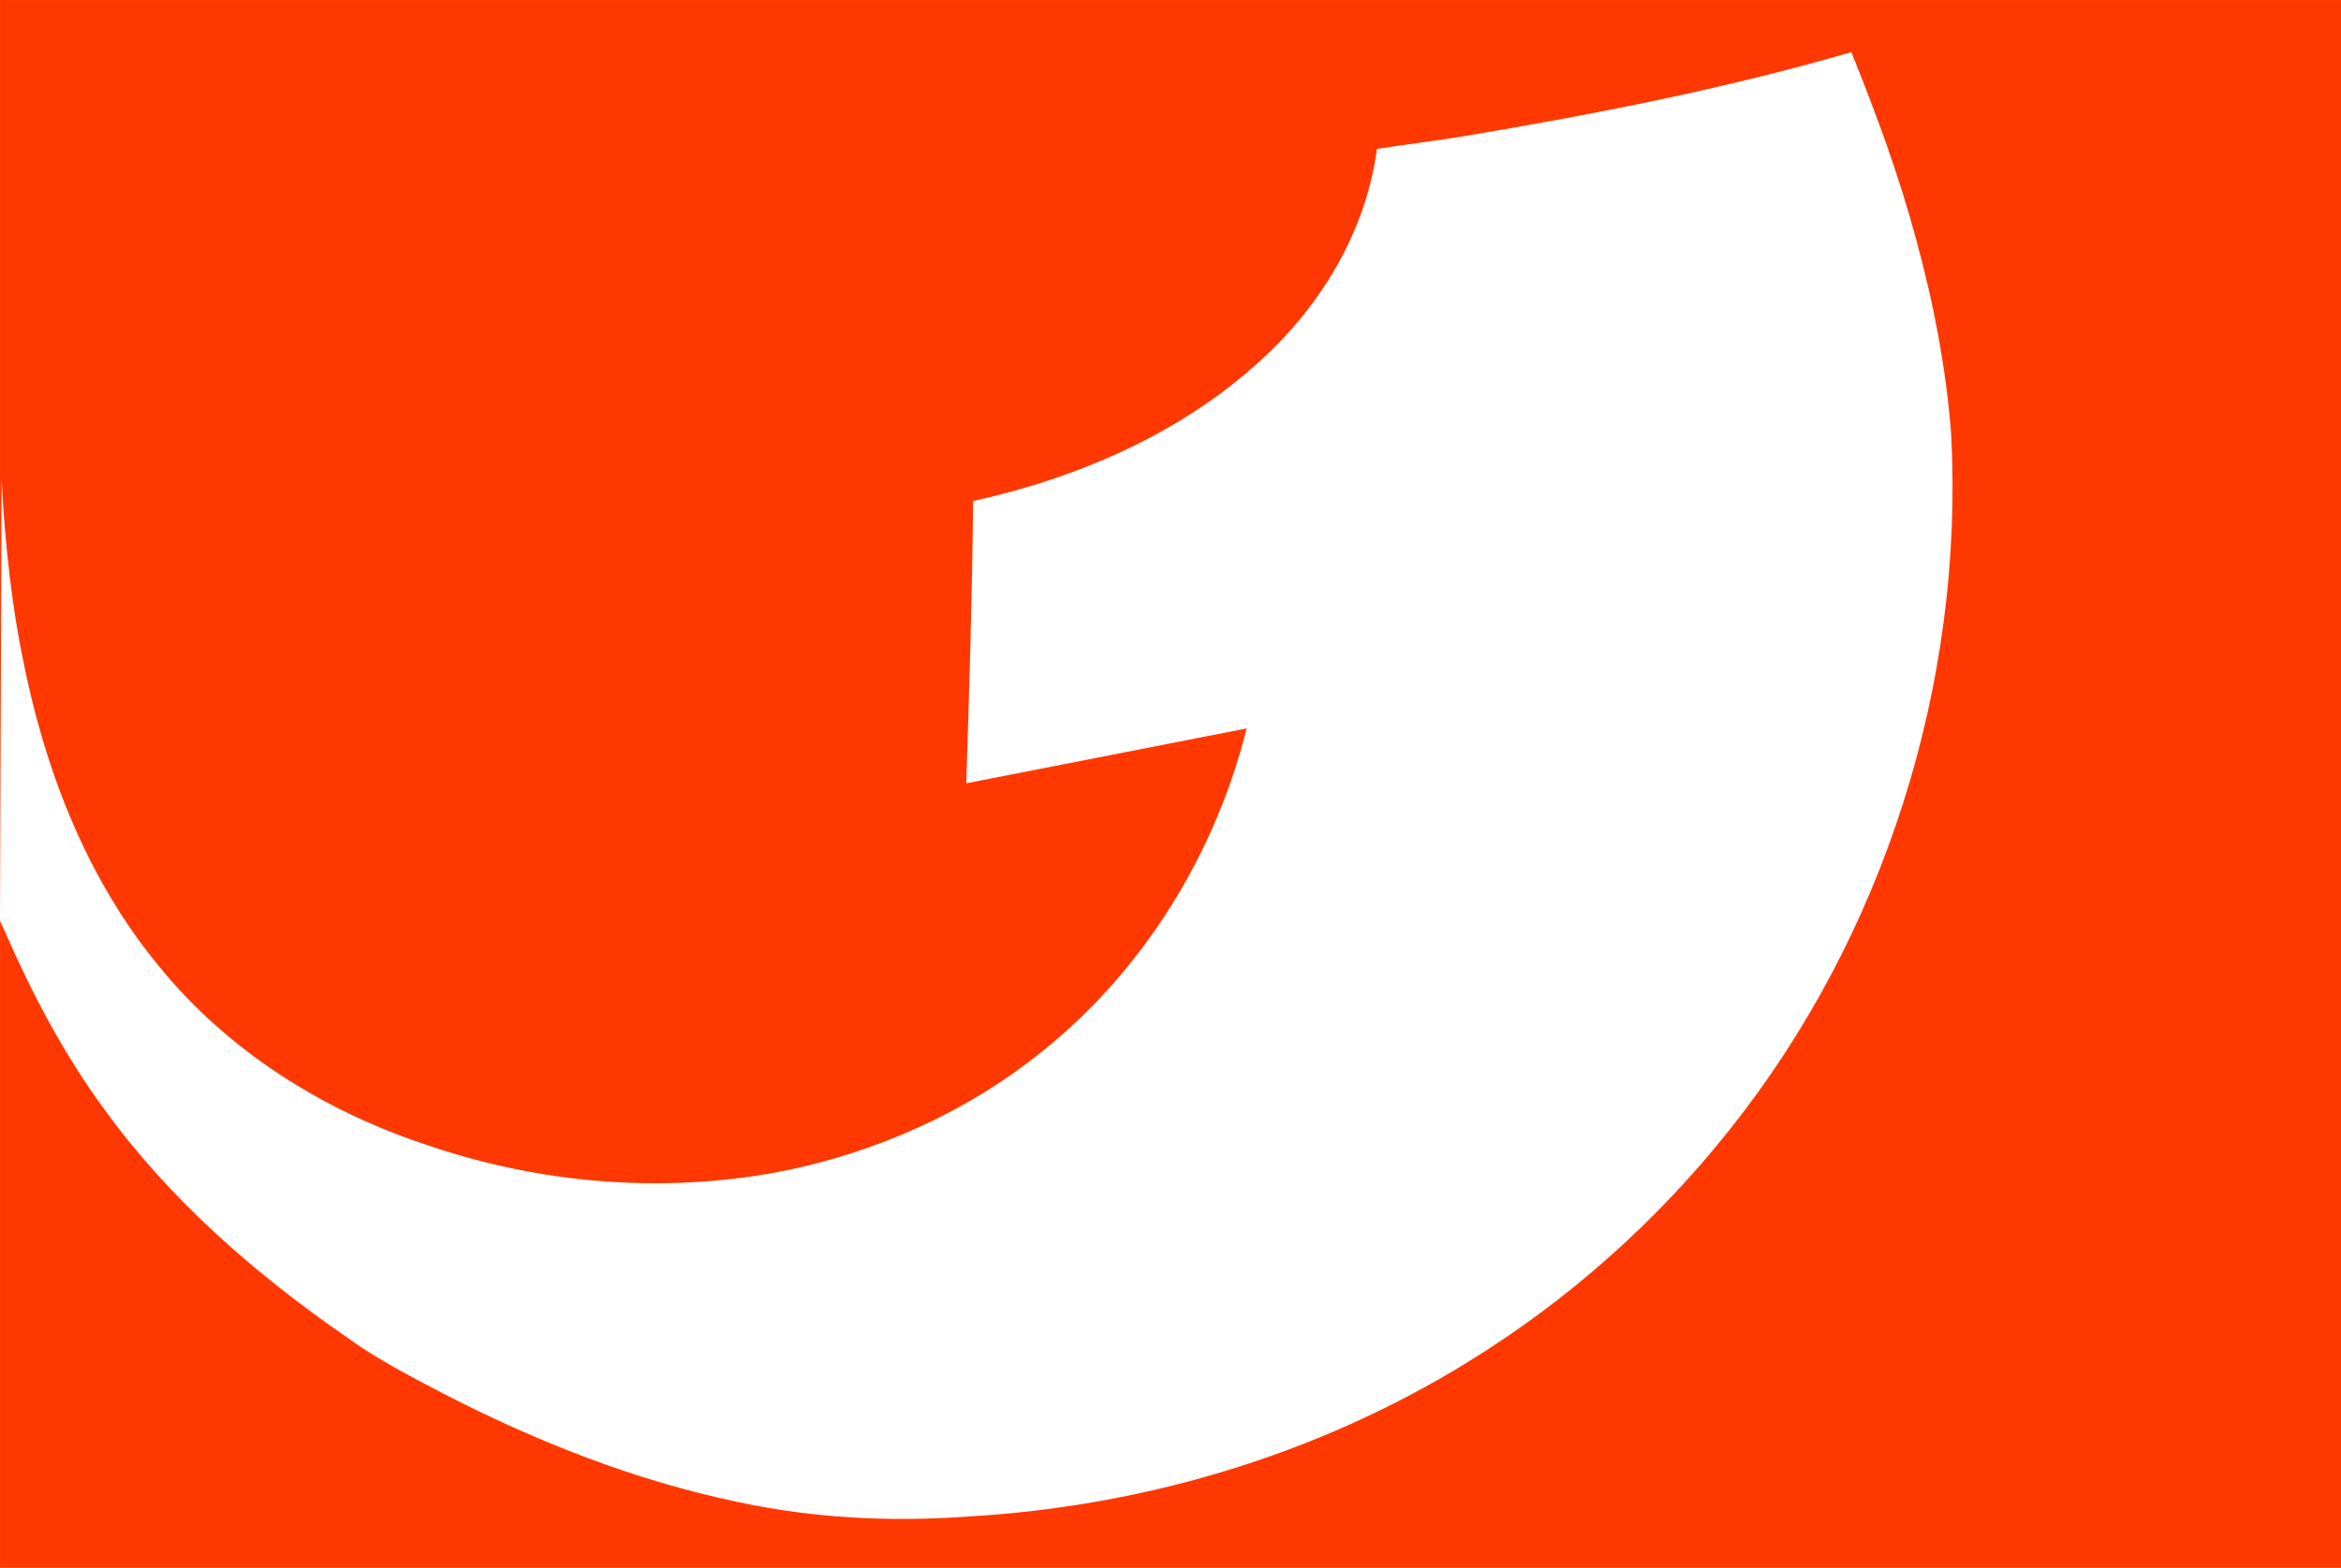
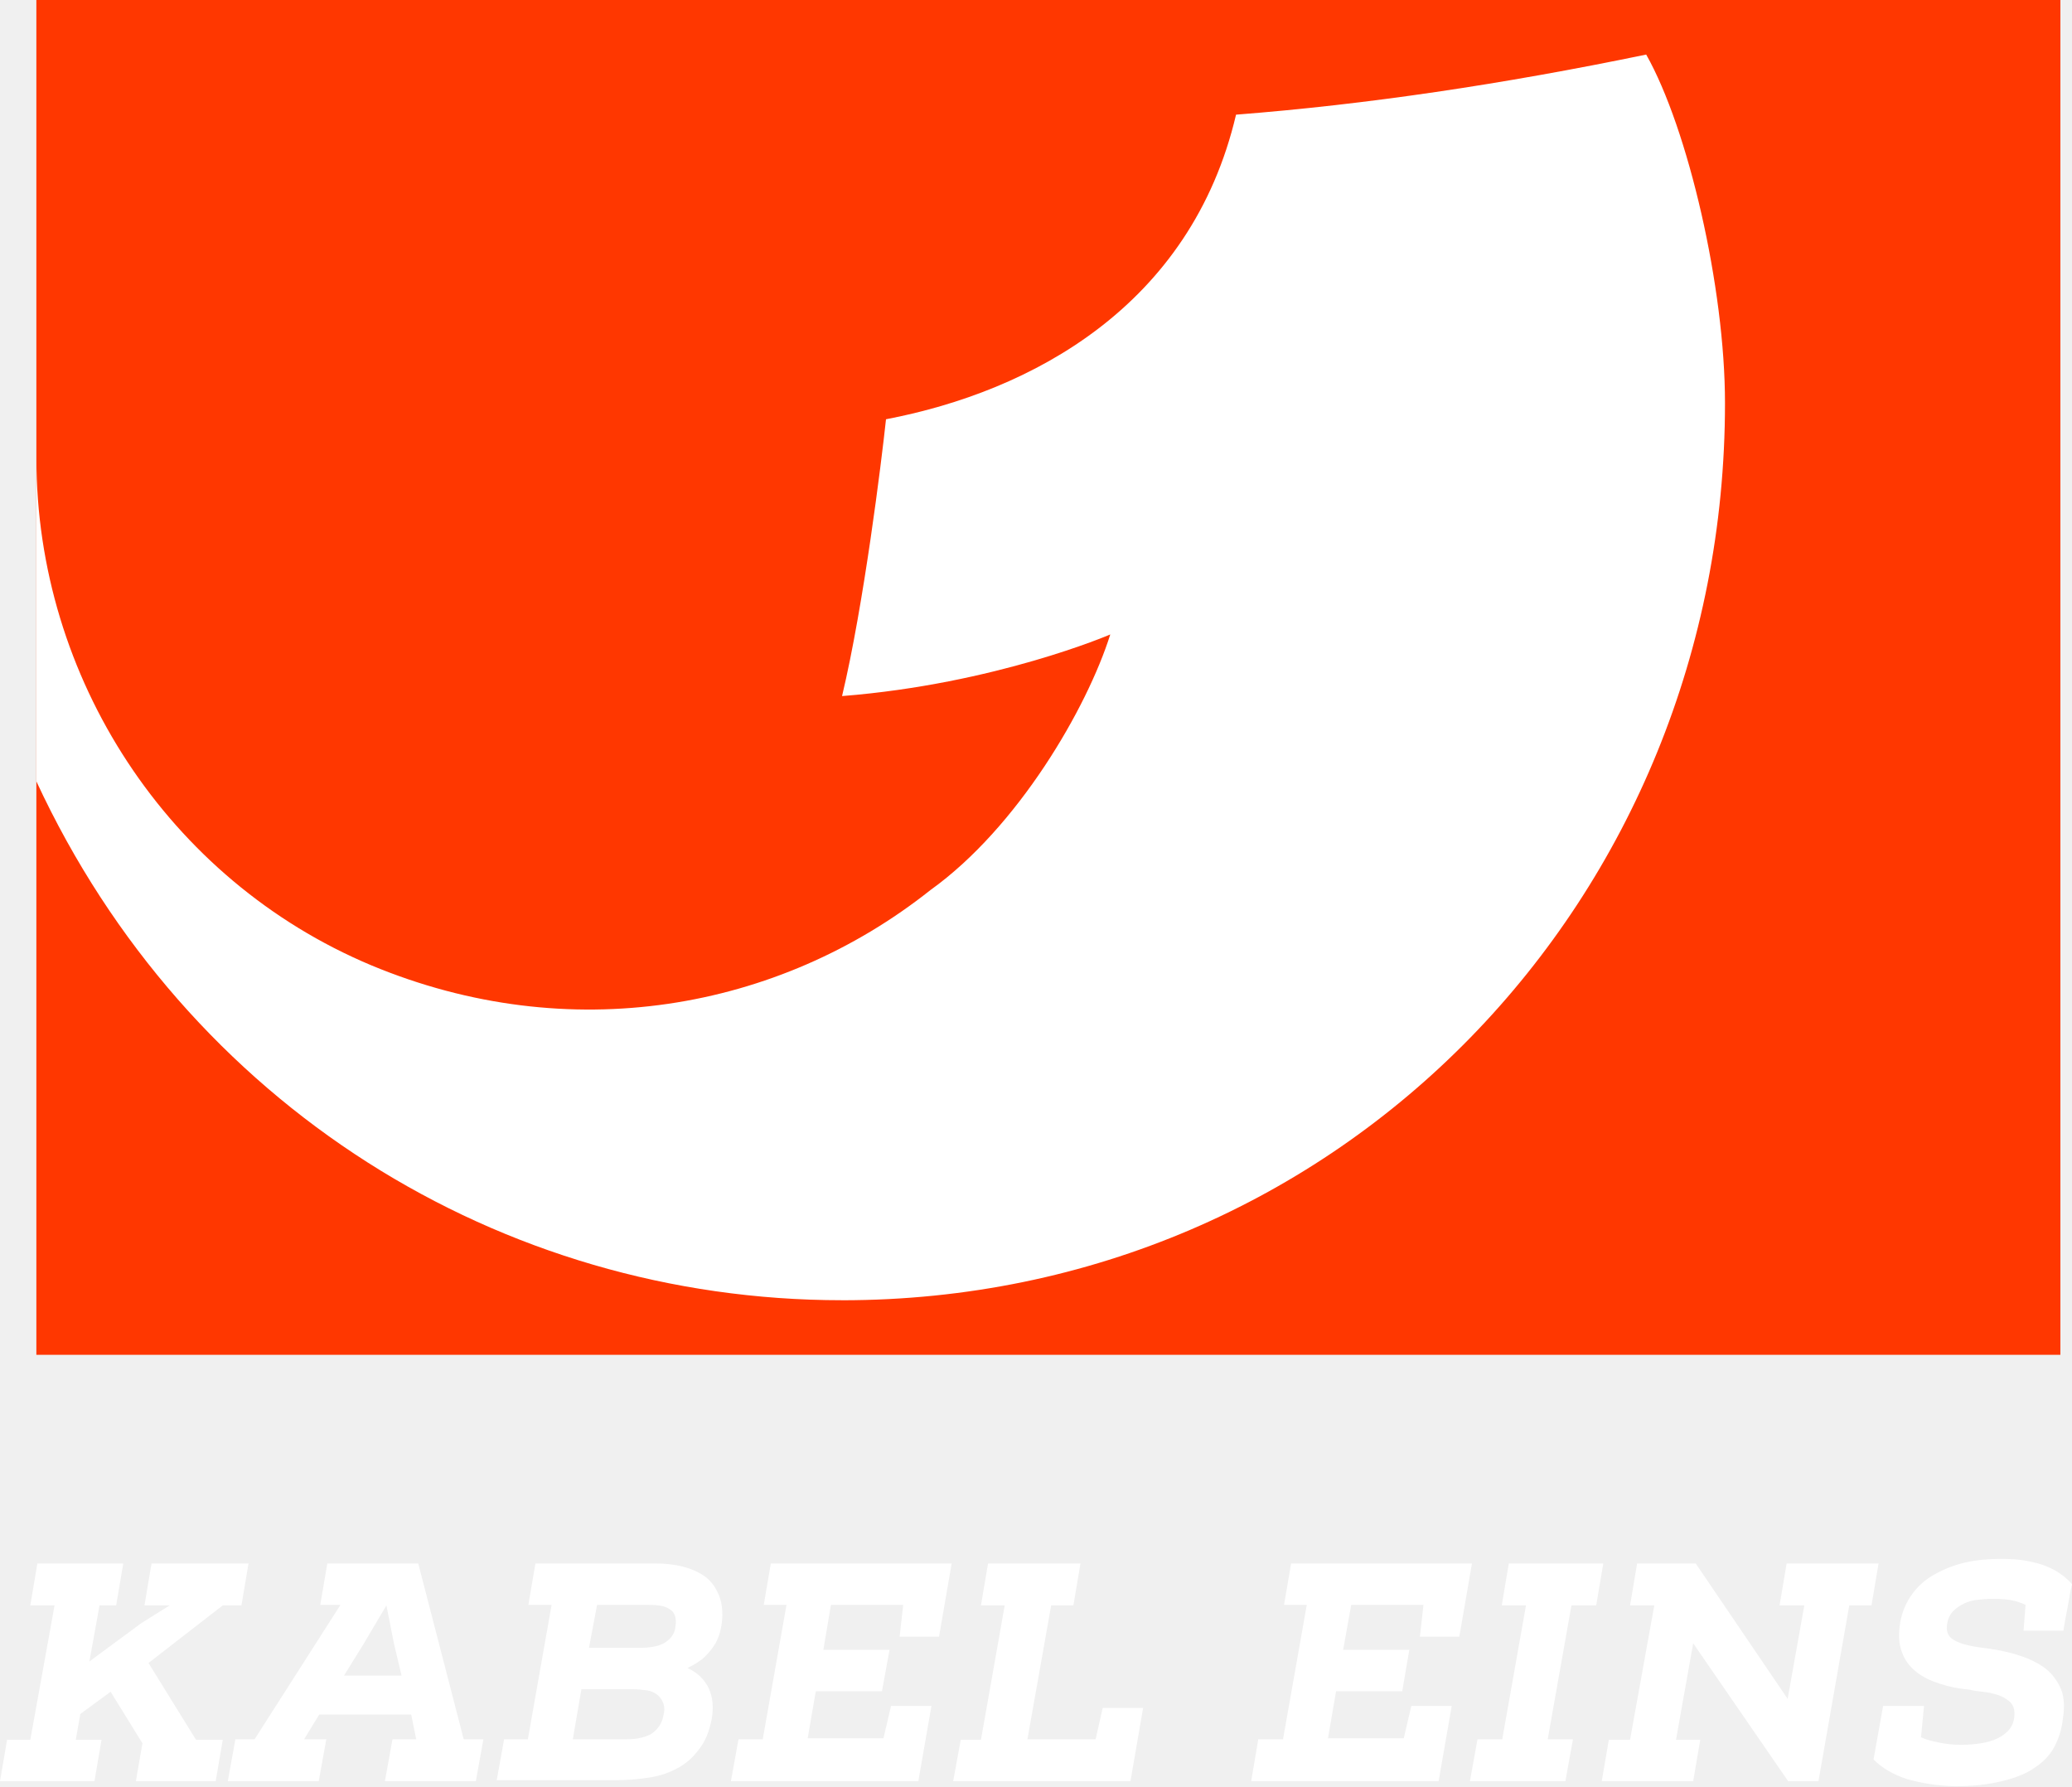
- <svg xmlns="http://www.w3.org/2000/svg" width="906.13" height="607.04" viewBox="0 0 906.13 607.02">
-   <g transform="translate(198.78 8.291)">
-     <path d="m-198.77-8.291v607.02h906.12v-607.02z" fill="#ff3801" />
-     <path transform="matrix(1.25 0 0 1.25 -201.32 -8.06)" d="m8.71 201.86c6.669 35.085 19.754 69.739 42.75 97.475 21.327 26.166 50.995 44.697 82.9 55.175 34.805 11.908 72.706 15.084 108.9 8.275 29.665-5.789 58.124-18.383 81.65-37.45 31.325-25.106 53.442-61.066 63.15-99.9l-86.825 17c0.93-28.876 1.855-58.53 2.125-87.425 32.535-7.229 64.404-20.919 89.15-43.675 18.737-17.027 32.531-40.074 35.9-65.4 9.209-1.47 18.476-2.505 27.675-4.075 40.114-6.729 80.131-14.552 119.22-25.9 7.719 19.097 14.846 38.468 20.175 58.375 5.389 19.797 9.275 40.058 10.775 60.525 3.879 76.678-20.657 154.56-68.5 214.7-22.697 28.636-50.435 53.298-81.6 72.375-46.363 28.546-100.08 44.52-154.35 47.6-23.846 1.77-47.944 0.539-71.35-4.5-31.855-6.639-62.359-18.732-91.225-33.6-10.108-5.319-20.346-10.556-29.625-17.275-28.406-19.627-54.913-42.639-75.25-70.725-12.478-16.957-22.296-35.653-30.725-54.9-0.51-1.15-1.07-2.31-1.6-3.45l0.5-137.05c0.5 10.823 1.976 32.52 6.175 53.827z" fill="#fff" />
+ <svg xmlns="http://www.w3.org/2000/svg" width="800" height="689.61" version="1.1" viewBox="0 0 800 689.61">
+   <path d="m795.51 523.06h-781.47v-523.06h781.47z" fill="#ff3700" stroke-width="19.503" />
+   <path d="m325.11 502c192.69 0 340.91-155.24 340.91-346.37 0-44.661-14.237-105.9-30.424-134.57-55.583 11.507-108.24 19.308-158.36 23.208-17.357 73.915-78.986 106.87-135.15 117.6-1.755 16.382-8.581 71.77-16.967 106.87 59.288-4.681 103.56-23.793 103.56-23.793-8.971 28.474-35.69 74.5-69.43 98.684-58.703 46.611-139.64 60.848-215.89 29.059-78.596-32.96-129.3-111.17-129.3-195.61v124.62c58.118 125.21 179.23 200.29 311.07 200.29z" fill="#fff" stroke-width="19.503" />
+   <g transform="matrix(19.503 0 0 19.503 -9.7513 -6.2409)" fill="#fff">
+     <path d="m2.27 33.21 1.03-0.76 0.56-0.35h-0.5l0.14-0.83h1.92l-0.14 0.83h-0.37l-1.47 1.14 0.94 1.52h0.53l-0.14 0.82h-1.58l0.13-0.75-0.63-1.02-0.6 0.44-0.09 0.51h0.51l-0.14 0.82h-1.87l0.14-0.82h0.46l0.48-2.66h-0.48l0.14-0.83h1.7l-0.14 0.83h-0.33zm15.72 1.52 0.15-0.64h0.8l-0.26 1.49h-3.71l0.15-0.83h0.48l0.47-2.66h-0.45l0.14-0.82h3.58l-0.25 1.45h-0.78l0.07-0.63h-1.43l-0.15 0.89h1.31l-0.15 0.82h-1.31l-0.16 0.93zm1.93-2.63 0.14-0.83h1.83l-0.14 0.83h-0.44l-0.47 2.65h1.35l0.14-0.62h0.8l-0.25 1.45h-3.51l0.15-0.82h0.4l0.47-2.66zm8.37 2.63 0.15-0.64h0.8l-0.26 1.49h-3.71l0.14-0.83h0.49l0.47-2.66h-0.45l0.14-0.82h3.58l-0.25 1.45h-0.78l0.07-0.63h-1.43l-0.16 0.89h1.31l-0.14 0.82h-1.31l-0.16 0.93zm3.35 0.02-0.15 0.83h-1.89l0.15-0.83h0.49l0.47-2.65h-0.48l0.14-0.83h1.87l-0.14 0.83h-0.49l-0.47 2.65zm0.57 0.83 0.14-0.82h0.42l0.48-2.66h-0.48l0.14-0.83h1.16l1.82 2.68 0.33-1.85h-0.49l0.14-0.83h1.82l-0.14 0.83h-0.44l-0.61 3.48h-0.6l-1.88-2.73-0.34 1.91h0.48l-0.14 0.82zm-24.51-2.72-0.39 0.63h1.14l-0.15-0.63-0.15-0.76zm0.94 1.4h-1.82l-0.3 0.49h0.44l-0.15 0.83h-1.8l0.15-0.83h0.38l1.7-2.66h-0.4l0.14-0.82h1.8l0.9 3.48h0.39l-0.15 0.83h-1.8l0.15-0.83h0.47zm3.52-1.32h1.02c0.15 0 0.27-0.02 0.37-0.05 0.09-0.03 0.16-0.08 0.21-0.13s0.08-0.11 0.1-0.17c0.01-0.06 0.02-0.11 0.02-0.16 0-0.12-0.04-0.21-0.13-0.26-0.09-0.06-0.22-0.08-0.41-0.08h-1.02zm-0.32 1.81h1.02c0.06 0 0.13 0 0.22-0.01 0.08-0.01 0.16-0.03 0.24-0.06s0.14-0.08 0.2-0.15 0.1-0.16 0.12-0.28a0.37 0.37 0 0 0-0.02-0.24 0.364 0.364 0 0 0-0.12-0.15 0.44 0.44 0 0 0-0.21-0.08c-0.08-0.01-0.17-0.02-0.26-0.02h-1.02zm-1.51 0.83 0.15-0.83h0.47l0.47-2.66h-0.46l0.14-0.82h2.37c0.2 0 0.38 0.02 0.54 0.06s0.3 0.1 0.42 0.18 0.21 0.19 0.27 0.32c0.07 0.13 0.1 0.28 0.1 0.46 0 0.09-0.01 0.18-0.03 0.27-0.02 0.1-0.05 0.19-0.1 0.28s-0.12 0.18-0.21 0.27-0.21 0.16-0.35 0.23c0.2 0.09 0.34 0.23 0.42 0.4s0.1 0.37 0.06 0.61c-0.05 0.25-0.13 0.45-0.26 0.61-0.12 0.16-0.26 0.28-0.43 0.37s-0.35 0.15-0.56 0.18-0.42 0.05-0.64 0.05h-2.37zm28.87 0.1c-0.35-0.01-0.66-0.06-0.94-0.14-0.28-0.09-0.5-0.22-0.67-0.39l0.19-1.06h0.81l-0.06 0.62c0.08 0.04 0.19 0.07 0.33 0.1s0.29 0.05 0.47 0.05c0.13 0 0.25-0.01 0.38-0.03s0.24-0.05 0.34-0.1 0.18-0.11 0.24-0.19 0.09-0.18 0.09-0.3c0-0.1-0.03-0.18-0.1-0.24a0.698 0.698 0 0 0-0.24-0.13c-0.09-0.03-0.19-0.05-0.29-0.06s-0.18-0.02-0.25-0.04c-0.22-0.02-0.42-0.06-0.6-0.12s-0.34-0.13-0.47-0.24a0.854 0.854 0 0 1-0.28-0.39c-0.06-0.16-0.07-0.36-0.03-0.59a1.344 1.344 0 0 1 0.69-0.95c0.18-0.1 0.38-0.18 0.6-0.23s0.45-0.07 0.7-0.07c0.2 0 0.37 0.01 0.52 0.04s0.28 0.06 0.39 0.11a1.302 1.302 0 0 1 0.5 0.35c-0.02 0.09-0.04 0.17-0.05 0.25-0.01 0.07-0.03 0.15-0.04 0.22s-0.03 0.14-0.04 0.21-0.03 0.15-0.04 0.24h-0.79l0.04-0.51a1.07 1.07 0 0 0-0.27-0.09c-0.1-0.02-0.22-0.03-0.38-0.03-0.11 0-0.21 0.01-0.31 0.02a0.8 0.8 0 0 0-0.48 0.23 0.45 0.45 0 0 0-0.11 0.23c-0.03 0.16 0.01 0.27 0.14 0.34 0.12 0.07 0.31 0.12 0.57 0.15 0.23 0.03 0.45 0.07 0.65 0.13s0.38 0.14 0.53 0.24 0.26 0.24 0.34 0.4 0.1 0.37 0.06 0.62c-0.02 0.21-0.08 0.4-0.17 0.57s-0.23 0.31-0.4 0.42c-0.17 0.12-0.39 0.2-0.64 0.26-0.29 0.07-0.59 0.1-0.93 0.1" fill="#fff" />
  </g>
</svg>
